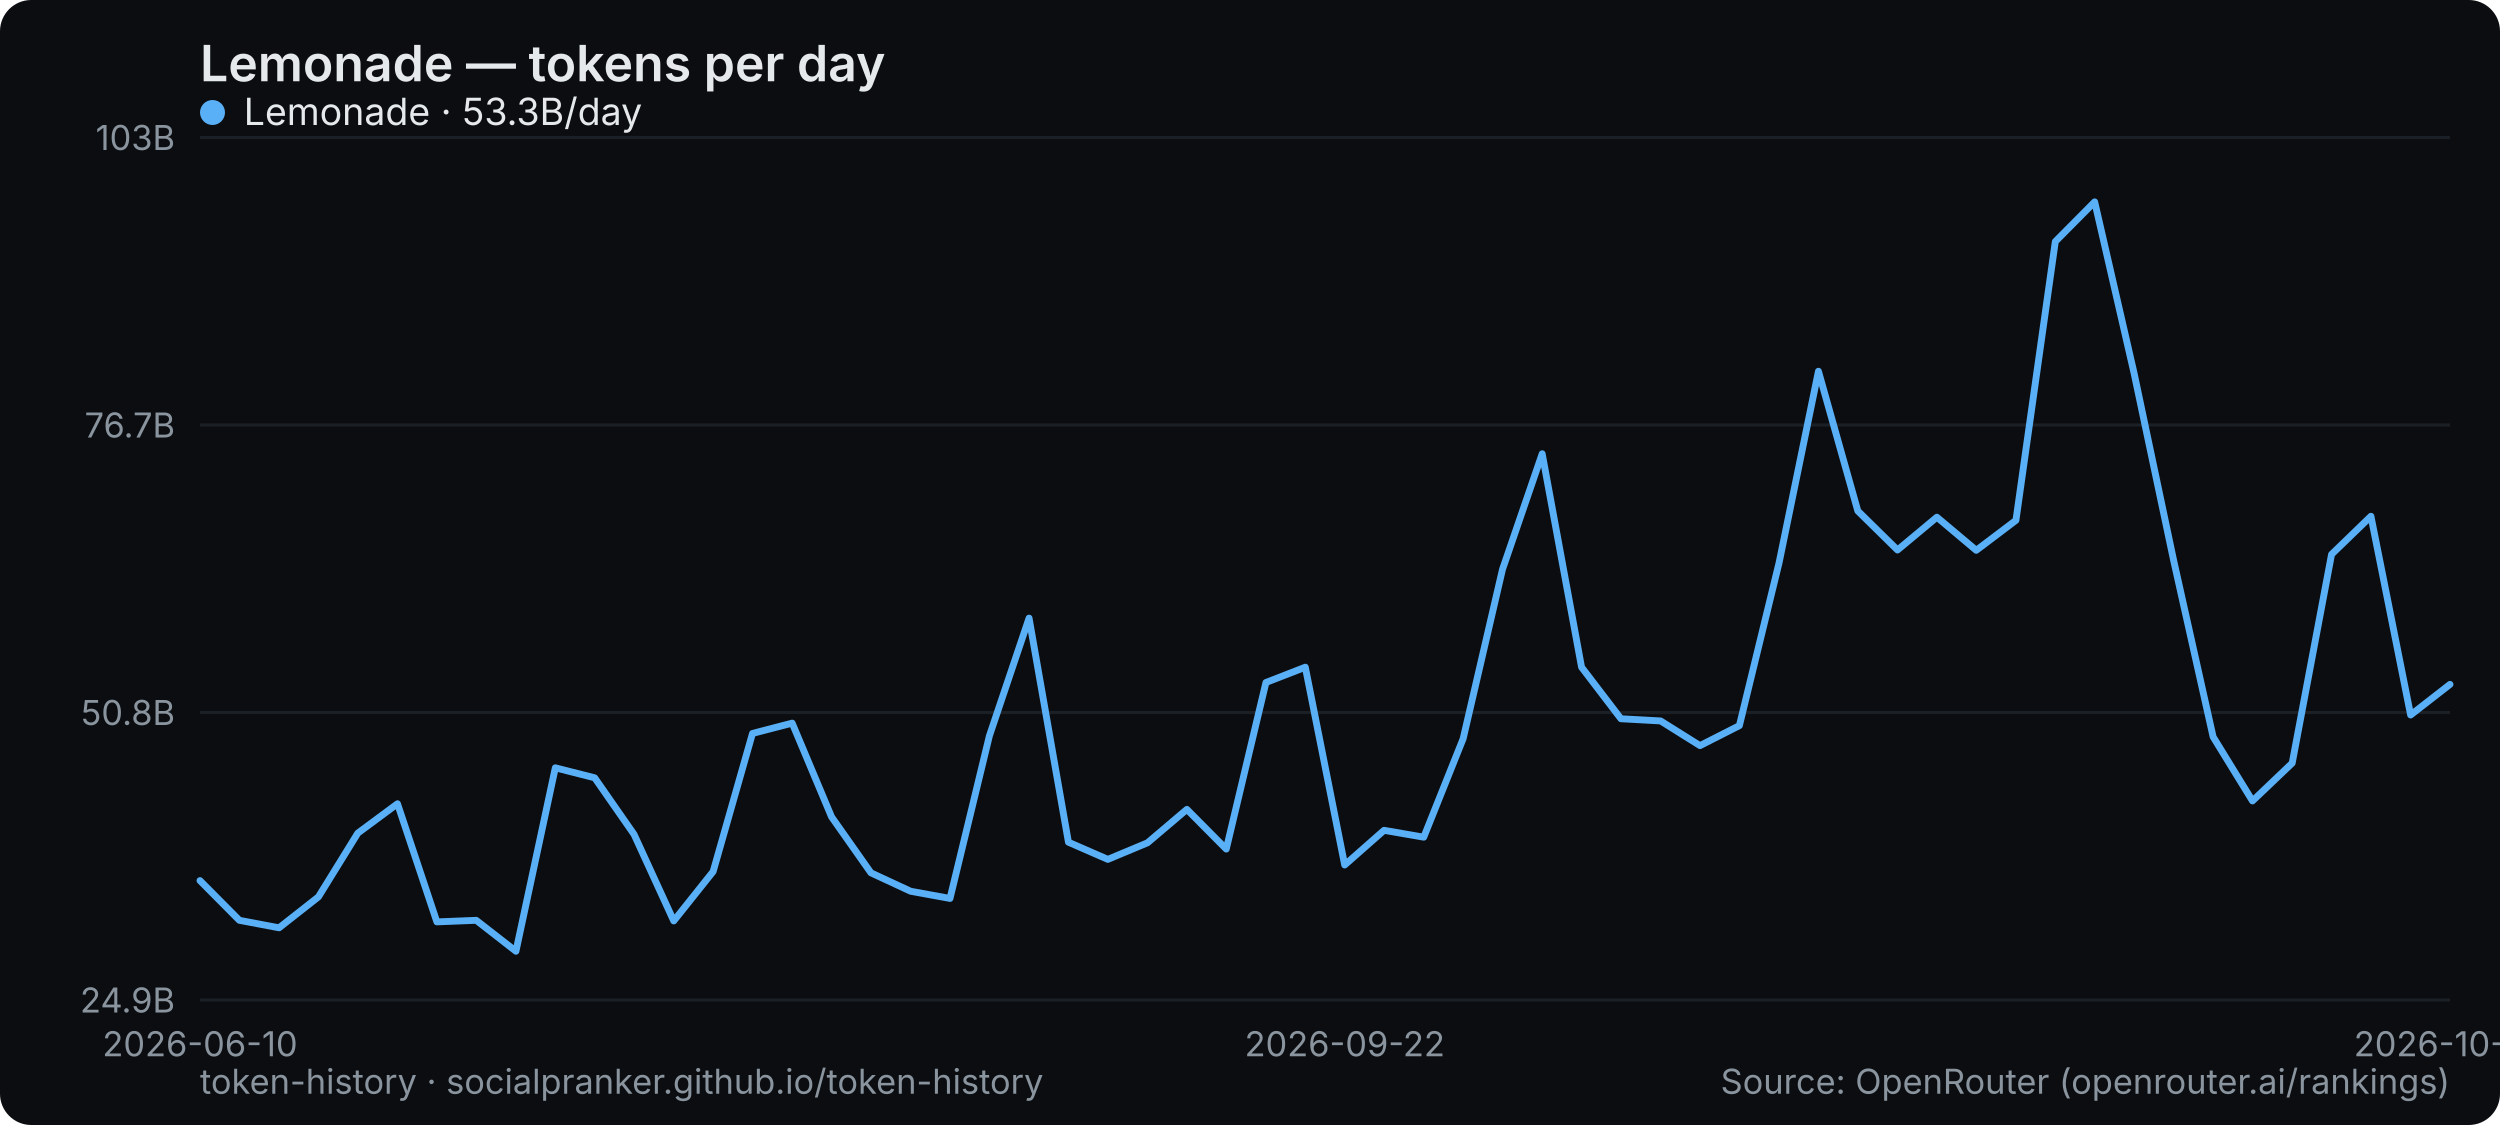
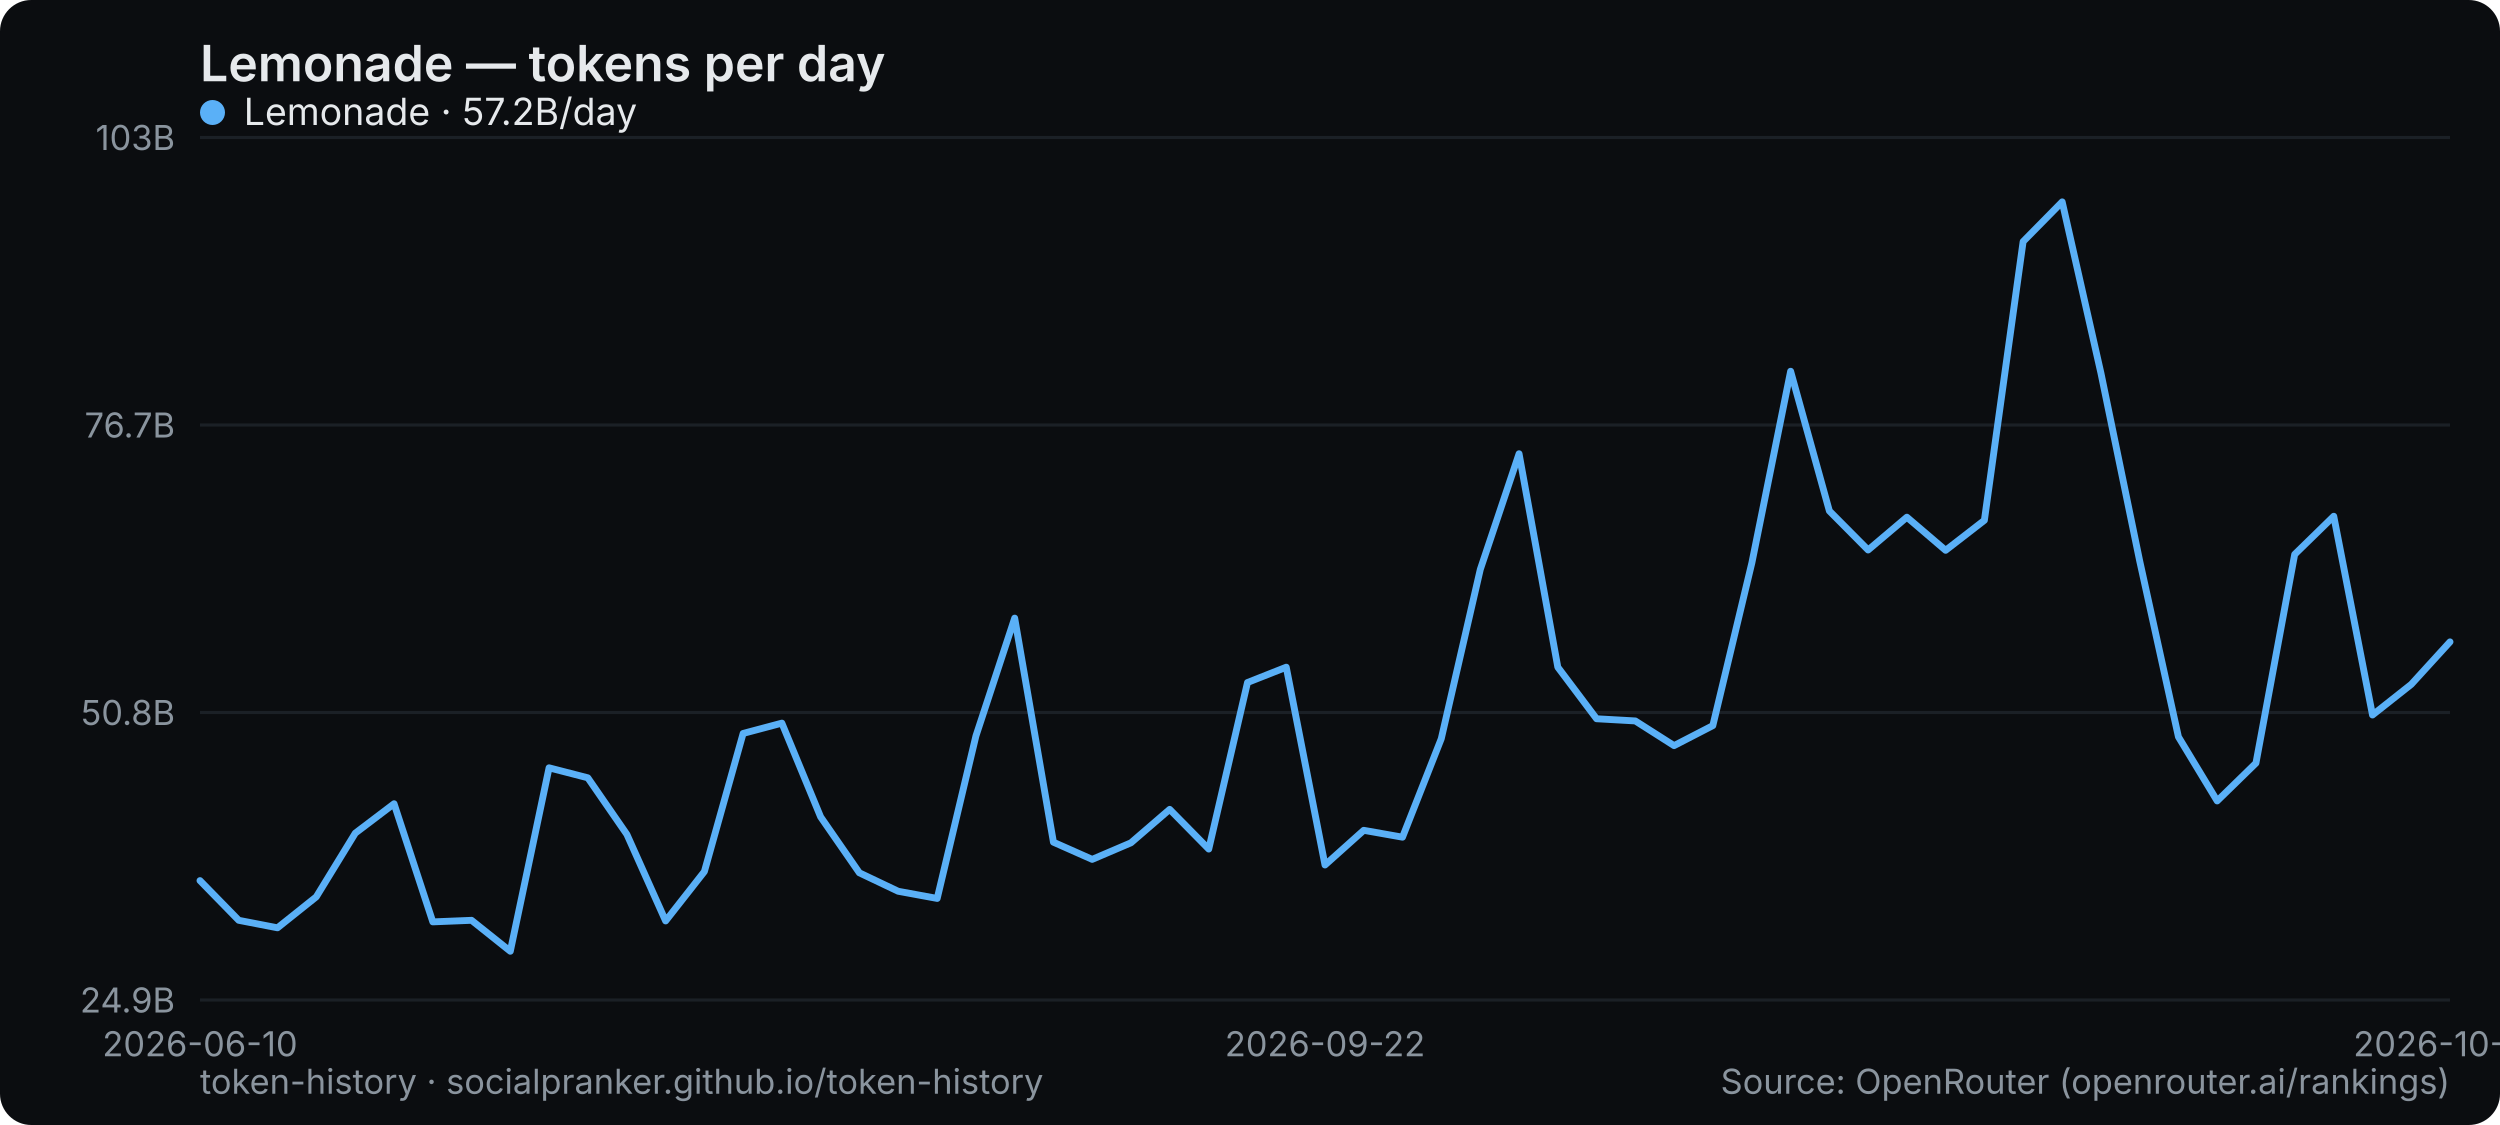
<svg xmlns="http://www.w3.org/2000/svg" width="800" height="360" viewBox="0 0 800 360" role="img" aria-label="Lemonade — tokens per day">
  <rect width="800" height="360" rx="10" fill="#0b0d10" />
  <text x="64" y="26" font-family="system-ui,-apple-system,Segoe UI,sans-serif" font-size="16" font-weight="600" fill="#e6e9ec">Lemonade — tokens per day</text>
  <line x1="64" y1="320" x2="784" y2="320" stroke="#1b2026" stroke-width="1" />
  <text x="56" y="324" text-anchor="end" font-family="system-ui,-apple-system,Segoe UI,sans-serif" font-size="11" fill="#8a949e">24.9B</text>
  <line x1="64" y1="228" x2="784" y2="228" stroke="#1b2026" stroke-width="1" />
  <text x="56" y="232" text-anchor="end" font-family="system-ui,-apple-system,Segoe UI,sans-serif" font-size="11" fill="#8a949e">50.8B</text>
  <line x1="64" y1="136" x2="784" y2="136" stroke="#1b2026" stroke-width="1" />
  <text x="56" y="140" text-anchor="end" font-family="system-ui,-apple-system,Segoe UI,sans-serif" font-size="11" fill="#8a949e">76.7B</text>
  <line x1="64" y1="44" x2="784" y2="44" stroke="#1b2026" stroke-width="1" />
  <text x="56" y="48" text-anchor="end" font-family="system-ui,-apple-system,Segoe UI,sans-serif" font-size="11" fill="#8a949e">103B</text>
  <text x="64" y="338" text-anchor="middle" font-family="system-ui,-apple-system,Segoe UI,sans-serif" font-size="11" fill="#8a949e">2026-06-10</text>
-   <text x="430.316" y="338" text-anchor="middle" font-family="system-ui,-apple-system,Segoe UI,sans-serif" font-size="11" fill="#8a949e">2026-09-22</text>
-   <text x="784" y="338" text-anchor="middle" font-family="system-ui,-apple-system,Segoe UI,sans-serif" font-size="11" fill="#8a949e">2026-10-25</text>
-   <polyline points="64.0,281.8 76.6,294.5 89.3,296.9 101.9,287.0 114.5,266.6 127.2,257.2 139.8,295.0 152.4,294.5 165.1,304.4 177.7,245.7 190.3,248.9 202.9,267.0 215.6,294.7 228.2,278.9 240.8,234.7 253.5,231.4 266.1,261.4 278.7,279.3 291.4,285.2 304.0,287.5 316.6,235.5 329.3,197.8 341.9,269.5 354.5,275.0 367.2,269.7 379.8,259.0 392.4,271.7 405.1,218.4 417.7,213.5 430.3,276.8 442.9,265.7 455.6,267.9 468.2,236.4 480.8,182.2 493.5,145.2 506.1,213.5 518.7,230.0 531.4,230.7 544.0,238.6 556.6,232.2 569.3,180.1 581.9,118.8 594.5,163.5 607.2,176.0 619.8,165.5 632.4,176.1 645.1,166.5 657.7,77.3 670.3,64.6 682.9,119.4 695.6,179.5 708.2,235.8 720.8,256.3 733.5,244.2 746.1,177.4 758.7,165.2 771.4,228.8 784.0,219.0" fill="none" stroke="#5ab0f7" stroke-width="2.2" stroke-linejoin="round" stroke-linecap="round" />
+   <text x="424" y="338" text-anchor="middle" font-family="system-ui,-apple-system,Segoe UI,sans-serif" font-size="11" fill="#8a949e">2026-09-22</text>
+   <text x="784" y="338" text-anchor="middle" font-family="system-ui,-apple-system,Segoe UI,sans-serif" font-size="11" fill="#8a949e">2026-10-26</text>
+   <polyline points="64.0,281.8 76.4,294.5 88.8,296.9 101.2,287.0 113.7,266.6 126.1,257.2 138.5,295.0 150.9,294.5 163.3,304.4 175.7,245.7 188.1,248.9 200.6,267.0 213.0,294.7 225.4,278.9 237.8,234.7 250.2,231.4 262.6,261.4 275.0,279.3 287.4,285.2 299.9,287.5 312.3,235.5 324.7,197.8 337.1,269.5 349.5,275.0 361.9,269.7 374.3,259.0 386.8,271.7 399.2,218.4 411.6,213.5 424.0,276.8 436.4,265.7 448.8,267.9 461.2,236.4 473.7,182.2 486.1,145.2 498.5,213.5 510.9,230.0 523.3,230.7 535.7,238.6 548.1,232.2 560.6,180.1 573.0,118.8 585.4,163.5 597.8,176.0 610.2,165.5 622.6,176.1 635.0,166.5 647.4,77.3 659.9,64.6 672.3,119.4 684.7,179.5 697.1,235.8 709.5,256.3 721.9,244.2 734.3,177.4 746.8,165.2 759.2,228.8 771.6,219.0 784.0,205.4" fill="none" stroke="#5ab0f7" stroke-width="2.2" stroke-linejoin="round" stroke-linecap="round" />
  <g font-family="system-ui,-apple-system,Segoe UI,sans-serif" font-size="12">
    <circle cx="68" cy="36" r="4" fill="#5ab0f7" />
-     <text x="78" y="40" fill="#e6e9ec">Lemonade · 53.3B/day</text>
+     <text x="78" y="40" fill="#e6e9ec">Lemonade · 57.2B/day</text>
  </g>
  <text x="64" y="350" font-family="system-ui,-apple-system,Segoe UI,sans-serif" font-size="11" fill="#8a949e">token-history · socialpranker.github.io/token-history</text>
  <text x="784" y="350" text-anchor="end" font-family="system-ui,-apple-system,Segoe UI,sans-serif" font-size="11" fill="#8a949e">Source: OpenRouter (openrouter.ai/rankings)</text>
</svg>
